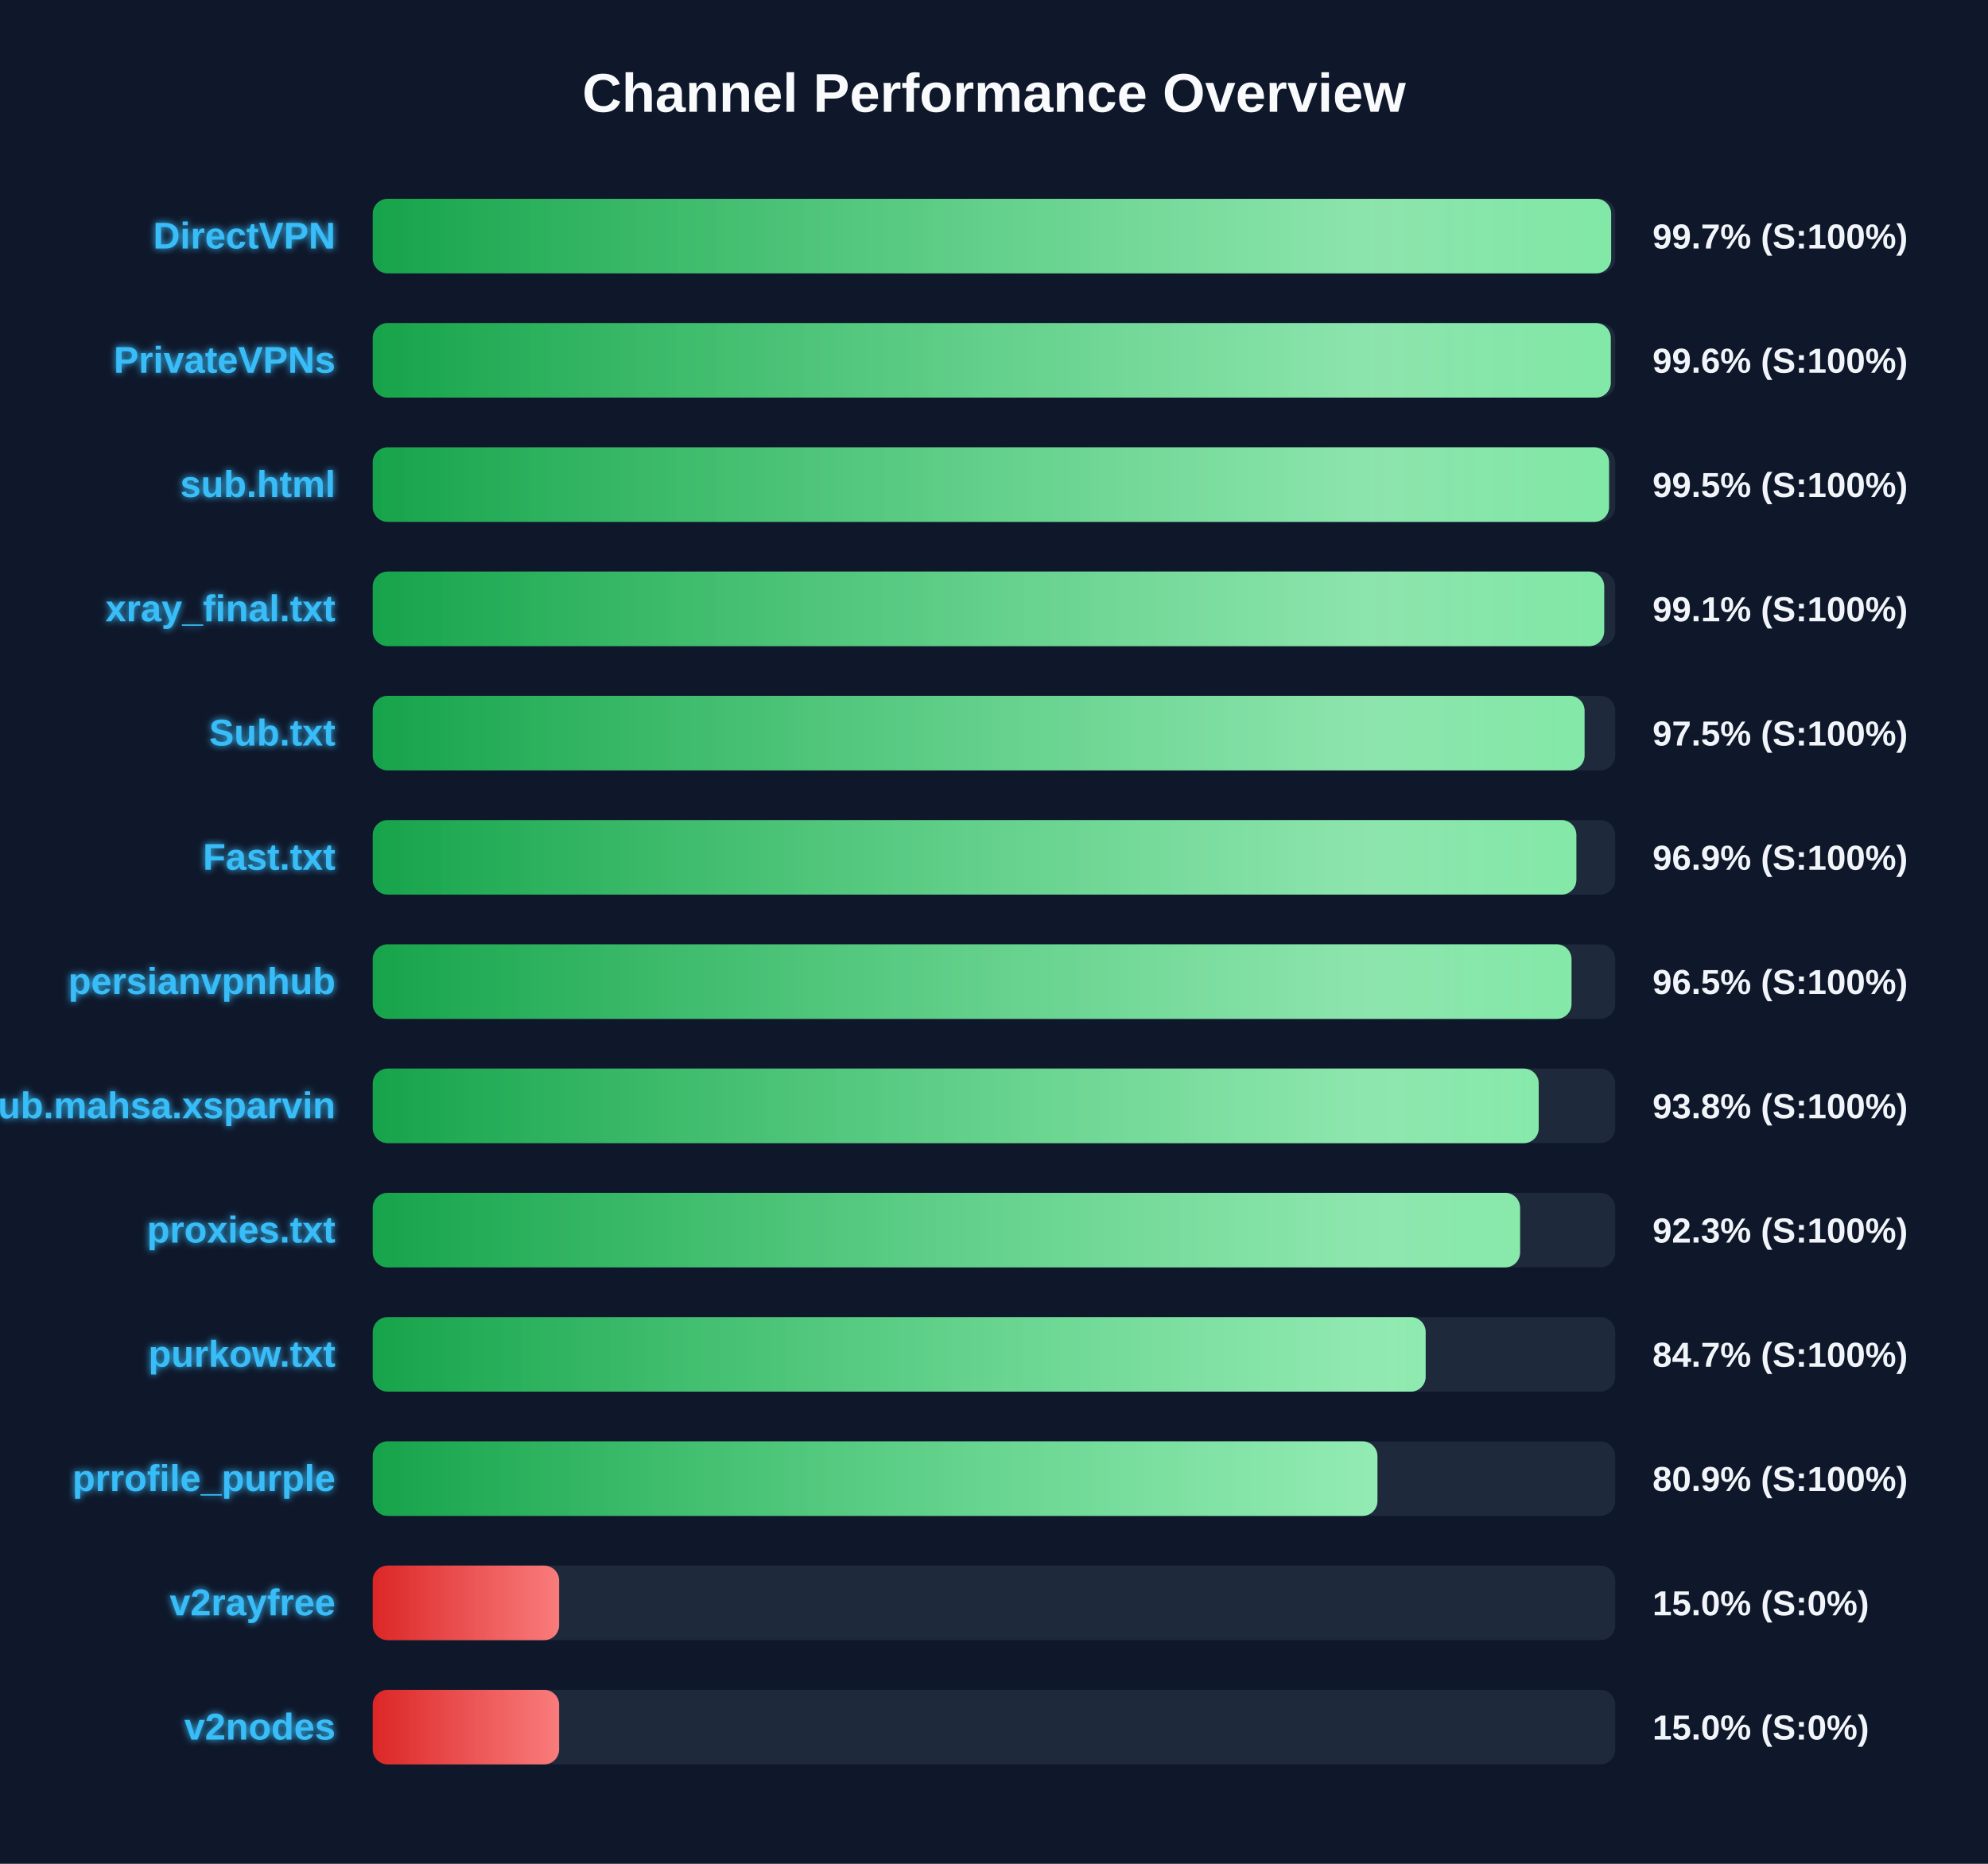
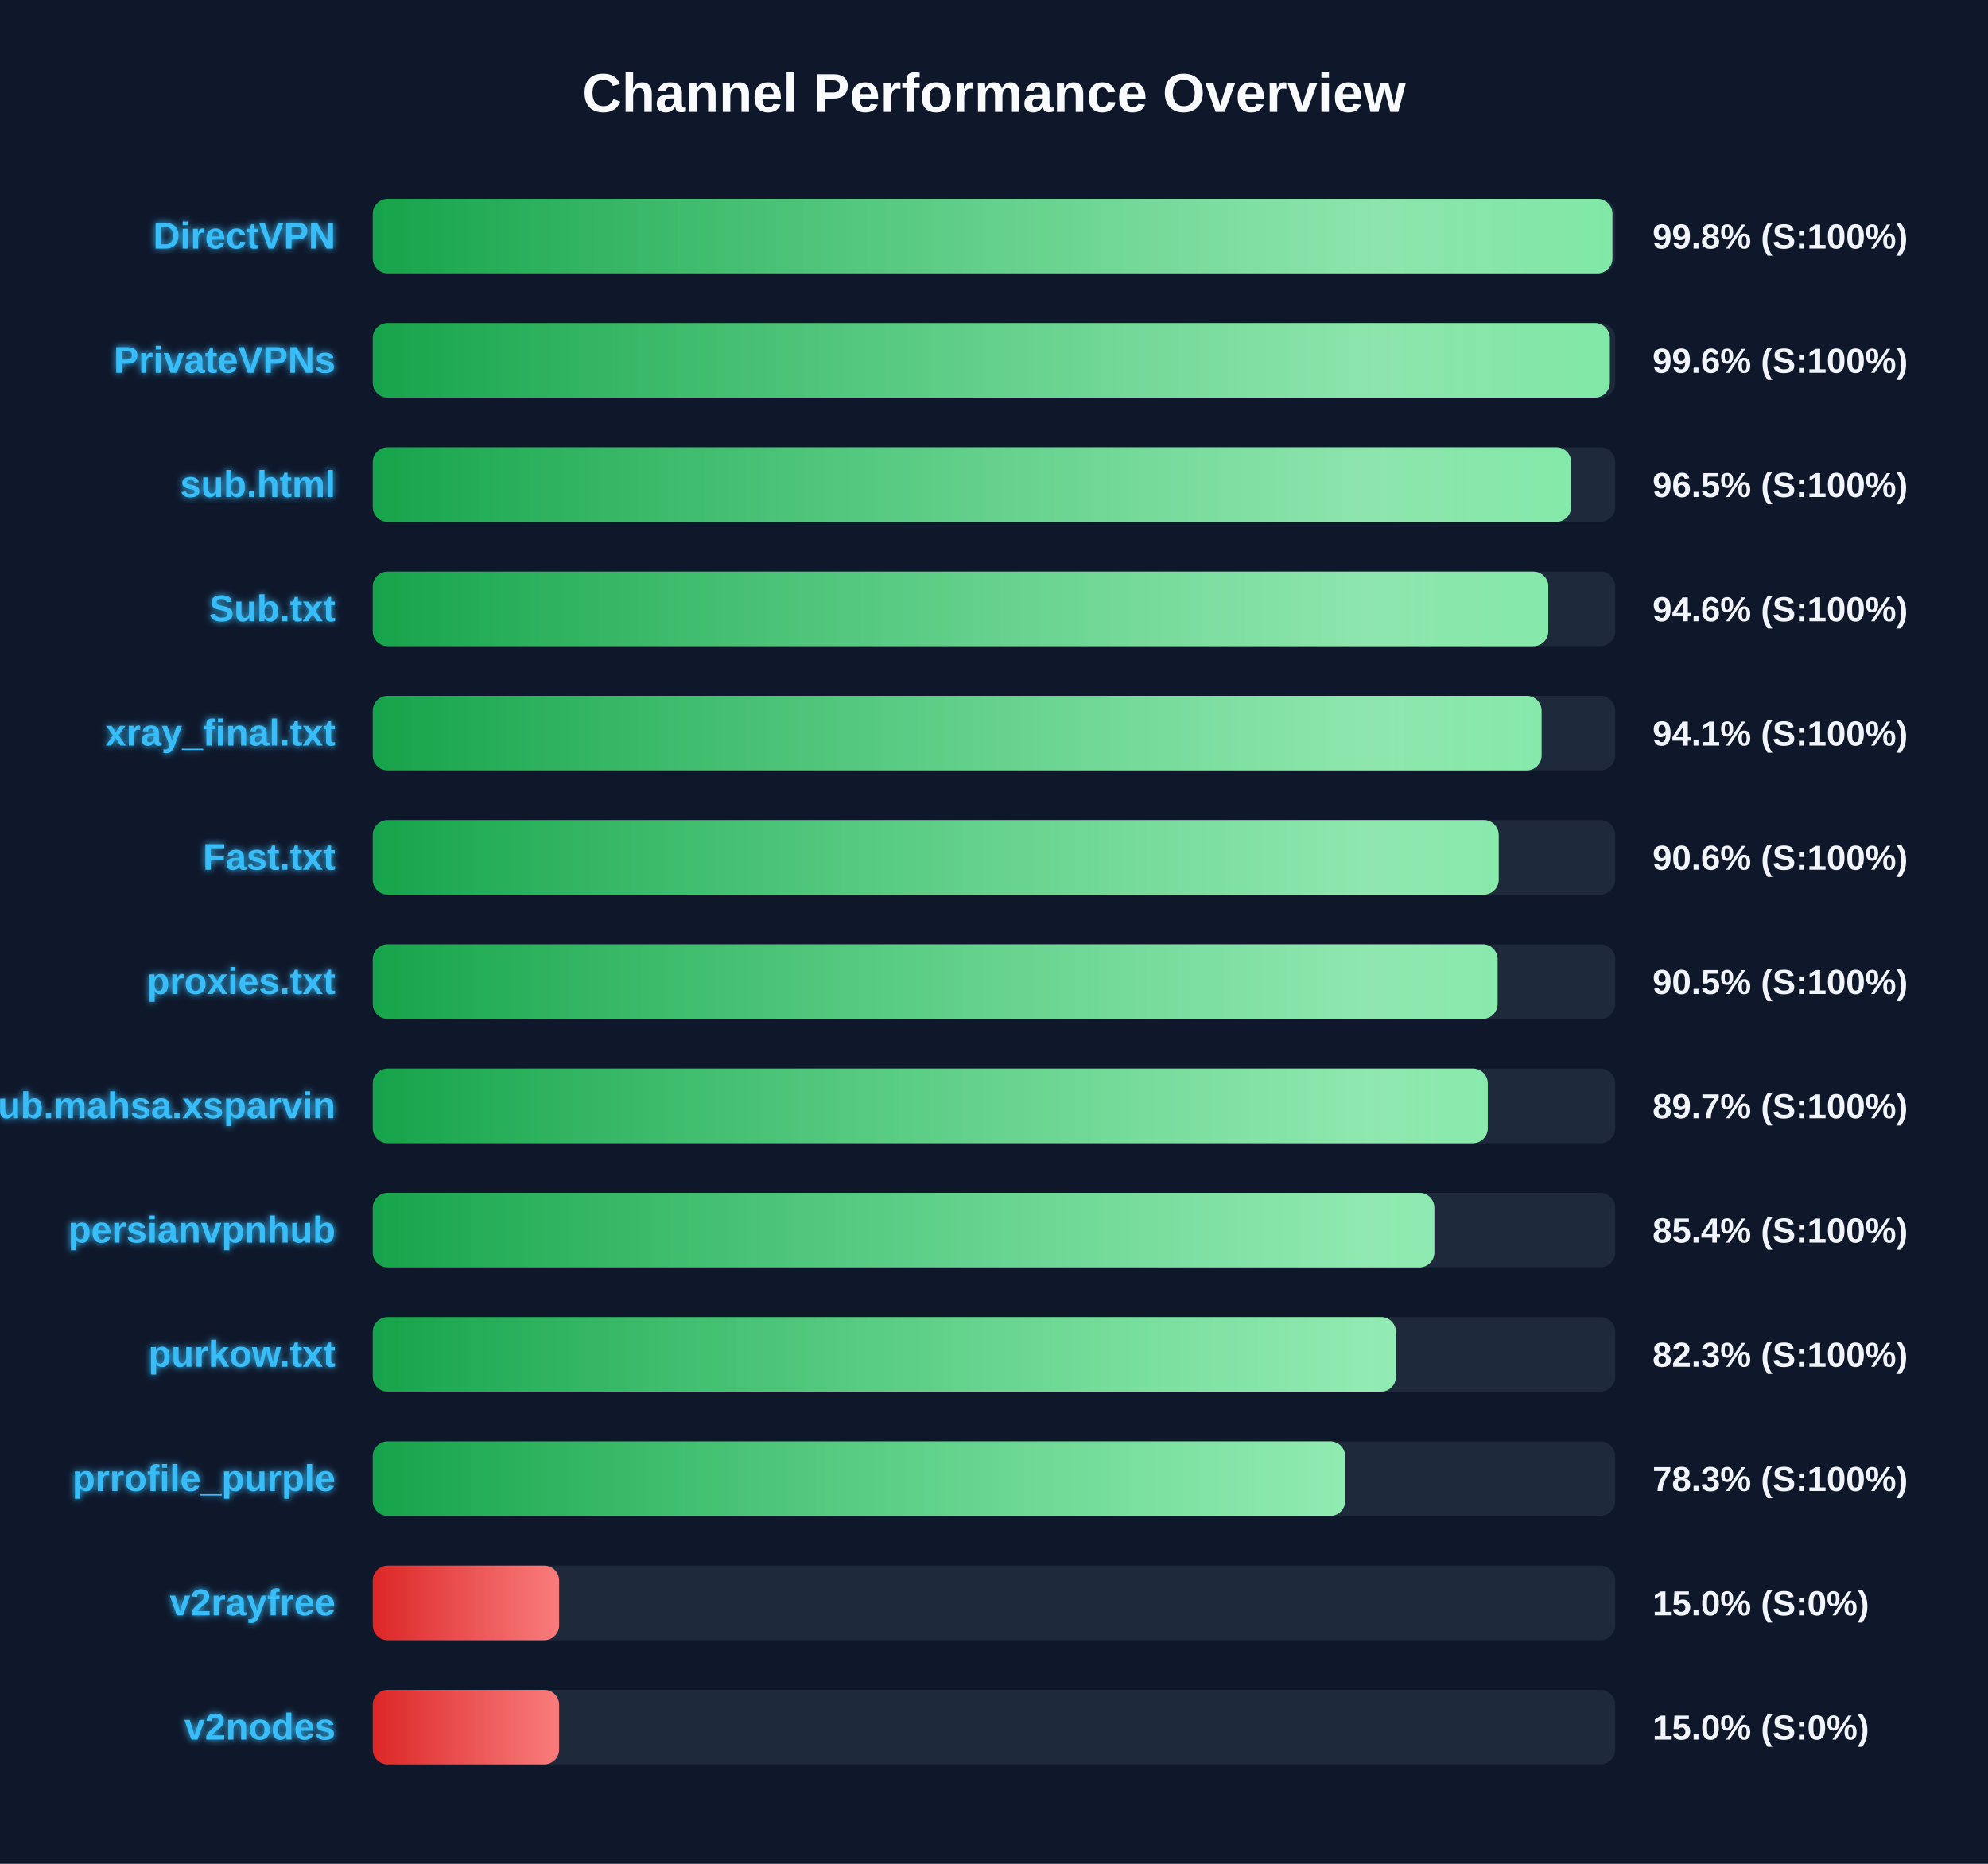
<svg xmlns="http://www.w3.org/2000/svg" width="800" height="750" version="1.1">
  <defs>
    <linearGradient id="grad-green" x1="0%" y1="0%" x2="100%" y2="0%">
      <stop offset="0%" stop-color="#16a34a" />
      <stop offset="100%" stop-color="#4ade80" />
    </linearGradient>
    <linearGradient id="grad-yellow" x1="0%" y1="0%" x2="100%" y2="0%">
      <stop offset="0%" stop-color="#ca8a04" />
      <stop offset="100%" stop-color="#fde047" />
    </linearGradient>
    <linearGradient id="grad-red" x1="0%" y1="0%" x2="100%" y2="0%">
      <stop offset="0%" stop-color="#dc2626" />
      <stop offset="100%" stop-color="#f87171" />
    </linearGradient>
    <linearGradient id="shimmer" x1="0%" y1="0%" x2="100%" y2="0%">
      <stop offset="0%" stop-color="rgba(255,255,255,0)" />
      <stop offset="50%" stop-color="rgba(255,255,255,0.4)" />
      <stop offset="100%" stop-color="rgba(255,255,255,0)" />
    </linearGradient>
    <filter id="glow" x="-20%" y="-20%" width="140%" height="140%">
      <feGaussianBlur stdDeviation="1.5" result="blur" />
      <feComposite in="SourceGraphic" in2="blur" operator="over" />
    </filter>
  </defs>
  <style>
        .bg-rect { fill: #0f172a; }
        .title { font: bold 22px 'Segoe UI', Arial, sans-serif; fill: #f8fafc; }
        .row { font: bold 15px 'Segoe UI', Arial, sans-serif; fill: #38bdf8; filter: url(#glow); }
        .score { font: bold 14px 'Segoe UI', Arial, sans-serif; fill: #f1f5f9; }
        @keyframes shimmer-anim {
            0% { transform: translateX(-100%); }
            100% { transform: translateX(200%); }
        }
        .shimmer-rect {
            animation: shimmer-anim 2.5s infinite linear;
        }
    </style>
  <rect width="100%" height="100%" class="bg-rect" />
  <text x="400" y="45" text-anchor="middle" class="title">Channel Performance Overview</text>
  <rect x="150" y="80" width="500" height="30" fill="#1e293b" rx="6" />
  <clipPath id="clip-0">
-     <rect x="150" y="80" width="498.35" height="30" rx="6" />
+     <rect x="150" y="80" width="498.85" height="30" rx="6" />
  </clipPath>
-   <rect x="150" y="80" width="498.35" height="30" fill="url(#grad-green)" rx="6" />
+   <rect x="150" y="80" width="498.85" height="30" fill="url(#grad-green)" rx="6" />
  <g clip-path="url(#clip-0)">
    <rect x="150" y="80" width="100%" height="30" fill="url(#shimmer)" class="shimmer-rect" />
  </g>
  <text x="135" y="100" text-anchor="end" class="row">DirectVPN</text>
-   <text x="665" y="100" text-anchor="start" class="score">99.7% (S:100%)</text>
+   <text x="665" y="100" text-anchor="start" class="score">99.8% (S:100%)</text>
  <rect x="150" y="130" width="500" height="30" fill="#1e293b" rx="6" />
  <clipPath id="clip-1">
-     <rect x="150" y="130" width="498.2" height="30" rx="6" />
+     <rect x="150" y="130" width="497.8" height="30" rx="6" />
  </clipPath>
-   <rect x="150" y="130" width="498.2" height="30" fill="url(#grad-green)" rx="6" />
+   <rect x="150" y="130" width="497.8" height="30" fill="url(#grad-green)" rx="6" />
  <g clip-path="url(#clip-1)">
    <rect x="150" y="130" width="100%" height="30" fill="url(#shimmer)" class="shimmer-rect" />
  </g>
  <text x="135" y="150" text-anchor="end" class="row">PrivateVPNs</text>
  <text x="665" y="150" text-anchor="start" class="score">99.6% (S:100%)</text>
  <rect x="150" y="180" width="500" height="30" fill="#1e293b" rx="6" />
  <clipPath id="clip-2">
-     <rect x="150" y="180" width="497.5" height="30" rx="6" />
+     <rect x="150" y="180" width="482.25" height="30" rx="6" />
  </clipPath>
-   <rect x="150" y="180" width="497.5" height="30" fill="url(#grad-green)" rx="6" />
+   <rect x="150" y="180" width="482.25" height="30" fill="url(#grad-green)" rx="6" />
  <g clip-path="url(#clip-2)">
    <rect x="150" y="180" width="100%" height="30" fill="url(#shimmer)" class="shimmer-rect" />
  </g>
  <text x="135" y="200" text-anchor="end" class="row">sub.html</text>
-   <text x="665" y="200" text-anchor="start" class="score">99.5% (S:100%)</text>
+   <text x="665" y="200" text-anchor="start" class="score">96.5% (S:100%)</text>
  <rect x="150" y="230" width="500" height="30" fill="#1e293b" rx="6" />
  <clipPath id="clip-3">
-     <rect x="150" y="230" width="495.55" height="30" rx="6" />
+     <rect x="150" y="230" width="473.05" height="30" rx="6" />
  </clipPath>
-   <rect x="150" y="230" width="495.55" height="30" fill="url(#grad-green)" rx="6" />
+   <rect x="150" y="230" width="473.05" height="30" fill="url(#grad-green)" rx="6" />
  <g clip-path="url(#clip-3)">
    <rect x="150" y="230" width="100%" height="30" fill="url(#shimmer)" class="shimmer-rect" />
  </g>
-   <text x="135" y="250" text-anchor="end" class="row">xray_final.txt</text>
-   <text x="665" y="250" text-anchor="start" class="score">99.1% (S:100%)</text>
+   <text x="135" y="250" text-anchor="end" class="row">Sub.txt</text>
+   <text x="665" y="250" text-anchor="start" class="score">94.6% (S:100%)</text>
  <rect x="150" y="280" width="500" height="30" fill="#1e293b" rx="6" />
  <clipPath id="clip-4">
-     <rect x="150" y="280" width="487.65" height="30" rx="6" />
+     <rect x="150" y="280" width="470.35" height="30" rx="6" />
  </clipPath>
-   <rect x="150" y="280" width="487.65" height="30" fill="url(#grad-green)" rx="6" />
+   <rect x="150" y="280" width="470.35" height="30" fill="url(#grad-green)" rx="6" />
  <g clip-path="url(#clip-4)">
    <rect x="150" y="280" width="100%" height="30" fill="url(#shimmer)" class="shimmer-rect" />
  </g>
-   <text x="135" y="300" text-anchor="end" class="row">Sub.txt</text>
-   <text x="665" y="300" text-anchor="start" class="score">97.5% (S:100%)</text>
+   <text x="135" y="300" text-anchor="end" class="row">xray_final.txt</text>
+   <text x="665" y="300" text-anchor="start" class="score">94.1% (S:100%)</text>
  <rect x="150" y="330" width="500" height="30" fill="#1e293b" rx="6" />
  <clipPath id="clip-5">
-     <rect x="150" y="330" width="484.35" height="30" rx="6" />
+     <rect x="150" y="330" width="453.1" height="30" rx="6" />
  </clipPath>
-   <rect x="150" y="330" width="484.35" height="30" fill="url(#grad-green)" rx="6" />
+   <rect x="150" y="330" width="453.1" height="30" fill="url(#grad-green)" rx="6" />
  <g clip-path="url(#clip-5)">
    <rect x="150" y="330" width="100%" height="30" fill="url(#shimmer)" class="shimmer-rect" />
  </g>
  <text x="135" y="350" text-anchor="end" class="row">Fast.txt</text>
-   <text x="665" y="350" text-anchor="start" class="score">96.9% (S:100%)</text>
+   <text x="665" y="350" text-anchor="start" class="score">90.6% (S:100%)</text>
  <rect x="150" y="380" width="500" height="30" fill="#1e293b" rx="6" />
  <clipPath id="clip-6">
-     <rect x="150" y="380" width="482.4" height="30" rx="6" />
+     <rect x="150" y="380" width="452.65" height="30" rx="6" />
  </clipPath>
-   <rect x="150" y="380" width="482.4" height="30" fill="url(#grad-green)" rx="6" />
+   <rect x="150" y="380" width="452.65" height="30" fill="url(#grad-green)" rx="6" />
  <g clip-path="url(#clip-6)">
    <rect x="150" y="380" width="100%" height="30" fill="url(#shimmer)" class="shimmer-rect" />
  </g>
-   <text x="135" y="400" text-anchor="end" class="row">persianvpnhub</text>
-   <text x="665" y="400" text-anchor="start" class="score">96.5% (S:100%)</text>
+   <text x="135" y="400" text-anchor="end" class="row">proxies.txt</text>
+   <text x="665" y="400" text-anchor="start" class="score">90.5% (S:100%)</text>
  <rect x="150" y="430" width="500" height="30" fill="#1e293b" rx="6" />
  <clipPath id="clip-7">
-     <rect x="150" y="430" width="469.2" height="30" rx="6" />
+     <rect x="150" y="430" width="448.7" height="30" rx="6" />
  </clipPath>
-   <rect x="150" y="430" width="469.2" height="30" fill="url(#grad-green)" rx="6" />
+   <rect x="150" y="430" width="448.7" height="30" fill="url(#grad-green)" rx="6" />
  <g clip-path="url(#clip-7)">
    <rect x="150" y="430" width="100%" height="30" fill="url(#shimmer)" class="shimmer-rect" />
  </g>
  <text x="135" y="450" text-anchor="end" class="row">Sub.mahsa.xsparvin</text>
-   <text x="665" y="450" text-anchor="start" class="score">93.8% (S:100%)</text>
+   <text x="665" y="450" text-anchor="start" class="score">89.7% (S:100%)</text>
  <rect x="150" y="480" width="500" height="30" fill="#1e293b" rx="6" />
  <clipPath id="clip-8">
-     <rect x="150" y="480" width="461.7" height="30" rx="6" />
+     <rect x="150" y="480" width="427.2" height="30" rx="6" />
  </clipPath>
-   <rect x="150" y="480" width="461.7" height="30" fill="url(#grad-green)" rx="6" />
+   <rect x="150" y="480" width="427.2" height="30" fill="url(#grad-green)" rx="6" />
  <g clip-path="url(#clip-8)">
    <rect x="150" y="480" width="100%" height="30" fill="url(#shimmer)" class="shimmer-rect" />
  </g>
-   <text x="135" y="500" text-anchor="end" class="row">proxies.txt</text>
-   <text x="665" y="500" text-anchor="start" class="score">92.3% (S:100%)</text>
+   <text x="135" y="500" text-anchor="end" class="row">persianvpnhub</text>
+   <text x="665" y="500" text-anchor="start" class="score">85.4% (S:100%)</text>
  <rect x="150" y="530" width="500" height="30" fill="#1e293b" rx="6" />
  <clipPath id="clip-9">
-     <rect x="150" y="530" width="423.7" height="30" rx="6" />
+     <rect x="150" y="530" width="411.75" height="30" rx="6" />
  </clipPath>
-   <rect x="150" y="530" width="423.7" height="30" fill="url(#grad-green)" rx="6" />
+   <rect x="150" y="530" width="411.75" height="30" fill="url(#grad-green)" rx="6" />
  <g clip-path="url(#clip-9)">
    <rect x="150" y="530" width="100%" height="30" fill="url(#shimmer)" class="shimmer-rect" />
  </g>
  <text x="135" y="550" text-anchor="end" class="row">purkow.txt</text>
-   <text x="665" y="550" text-anchor="start" class="score">84.7% (S:100%)</text>
+   <text x="665" y="550" text-anchor="start" class="score">82.3% (S:100%)</text>
  <rect x="150" y="580" width="500" height="30" fill="#1e293b" rx="6" />
  <clipPath id="clip-10">
-     <rect x="150" y="580" width="404.3" height="30" rx="6" />
+     <rect x="150" y="580" width="391.3" height="30" rx="6" />
  </clipPath>
-   <rect x="150" y="580" width="404.3" height="30" fill="url(#grad-green)" rx="6" />
+   <rect x="150" y="580" width="391.3" height="30" fill="url(#grad-green)" rx="6" />
  <g clip-path="url(#clip-10)">
    <rect x="150" y="580" width="100%" height="30" fill="url(#shimmer)" class="shimmer-rect" />
  </g>
  <text x="135" y="600" text-anchor="end" class="row">prrofile_purple</text>
-   <text x="665" y="600" text-anchor="start" class="score">80.9% (S:100%)</text>
+   <text x="665" y="600" text-anchor="start" class="score">78.3% (S:100%)</text>
  <rect x="150" y="630" width="500" height="30" fill="#1e293b" rx="6" />
  <clipPath id="clip-11">
    <rect x="150" y="630" width="75.0" height="30" rx="6" />
  </clipPath>
  <rect x="150" y="630" width="75.0" height="30" fill="url(#grad-red)" rx="6" />
  <g clip-path="url(#clip-11)">
    <rect x="150" y="630" width="100%" height="30" fill="url(#shimmer)" class="shimmer-rect" />
  </g>
  <text x="135" y="650" text-anchor="end" class="row">v2rayfree</text>
  <text x="665" y="650" text-anchor="start" class="score">15.0% (S:0%)</text>
  <rect x="150" y="680" width="500" height="30" fill="#1e293b" rx="6" />
  <clipPath id="clip-12">
    <rect x="150" y="680" width="75.0" height="30" rx="6" />
  </clipPath>
  <rect x="150" y="680" width="75.0" height="30" fill="url(#grad-red)" rx="6" />
  <g clip-path="url(#clip-12)">
    <rect x="150" y="680" width="100%" height="30" fill="url(#shimmer)" class="shimmer-rect" />
  </g>
  <text x="135" y="700" text-anchor="end" class="row">v2nodes</text>
  <text x="665" y="700" text-anchor="start" class="score">15.0% (S:0%)</text>
</svg>
